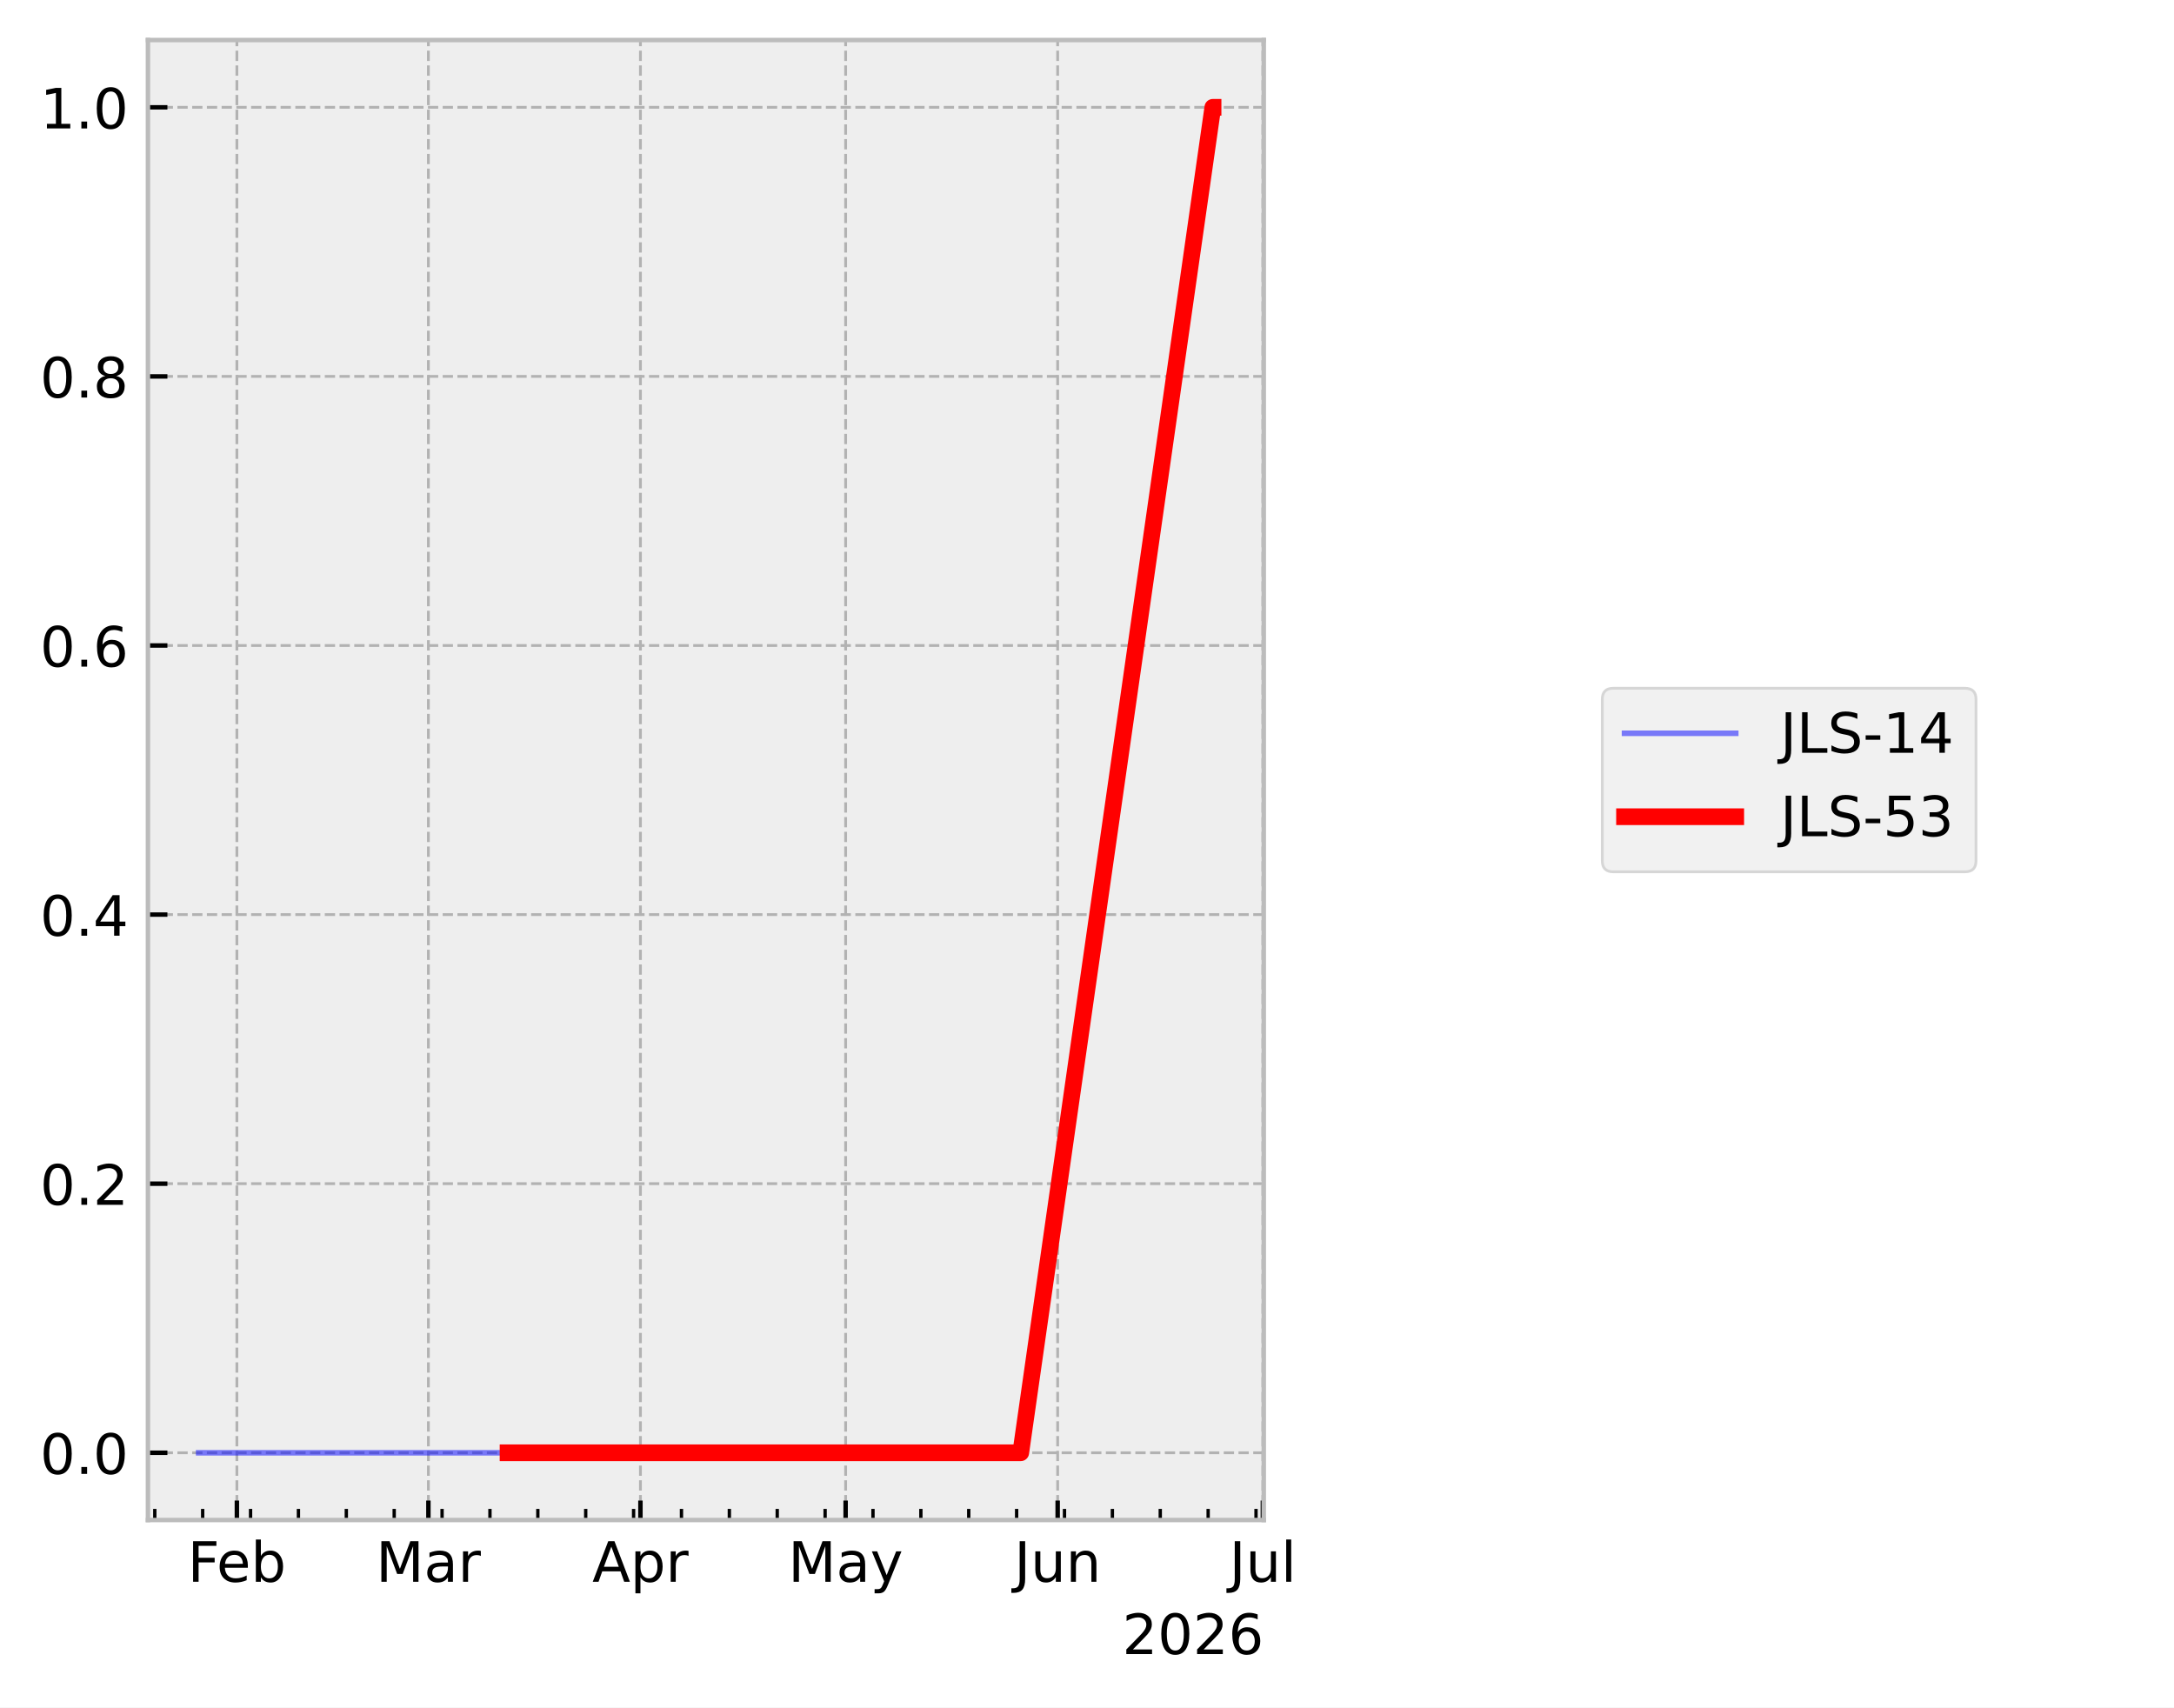
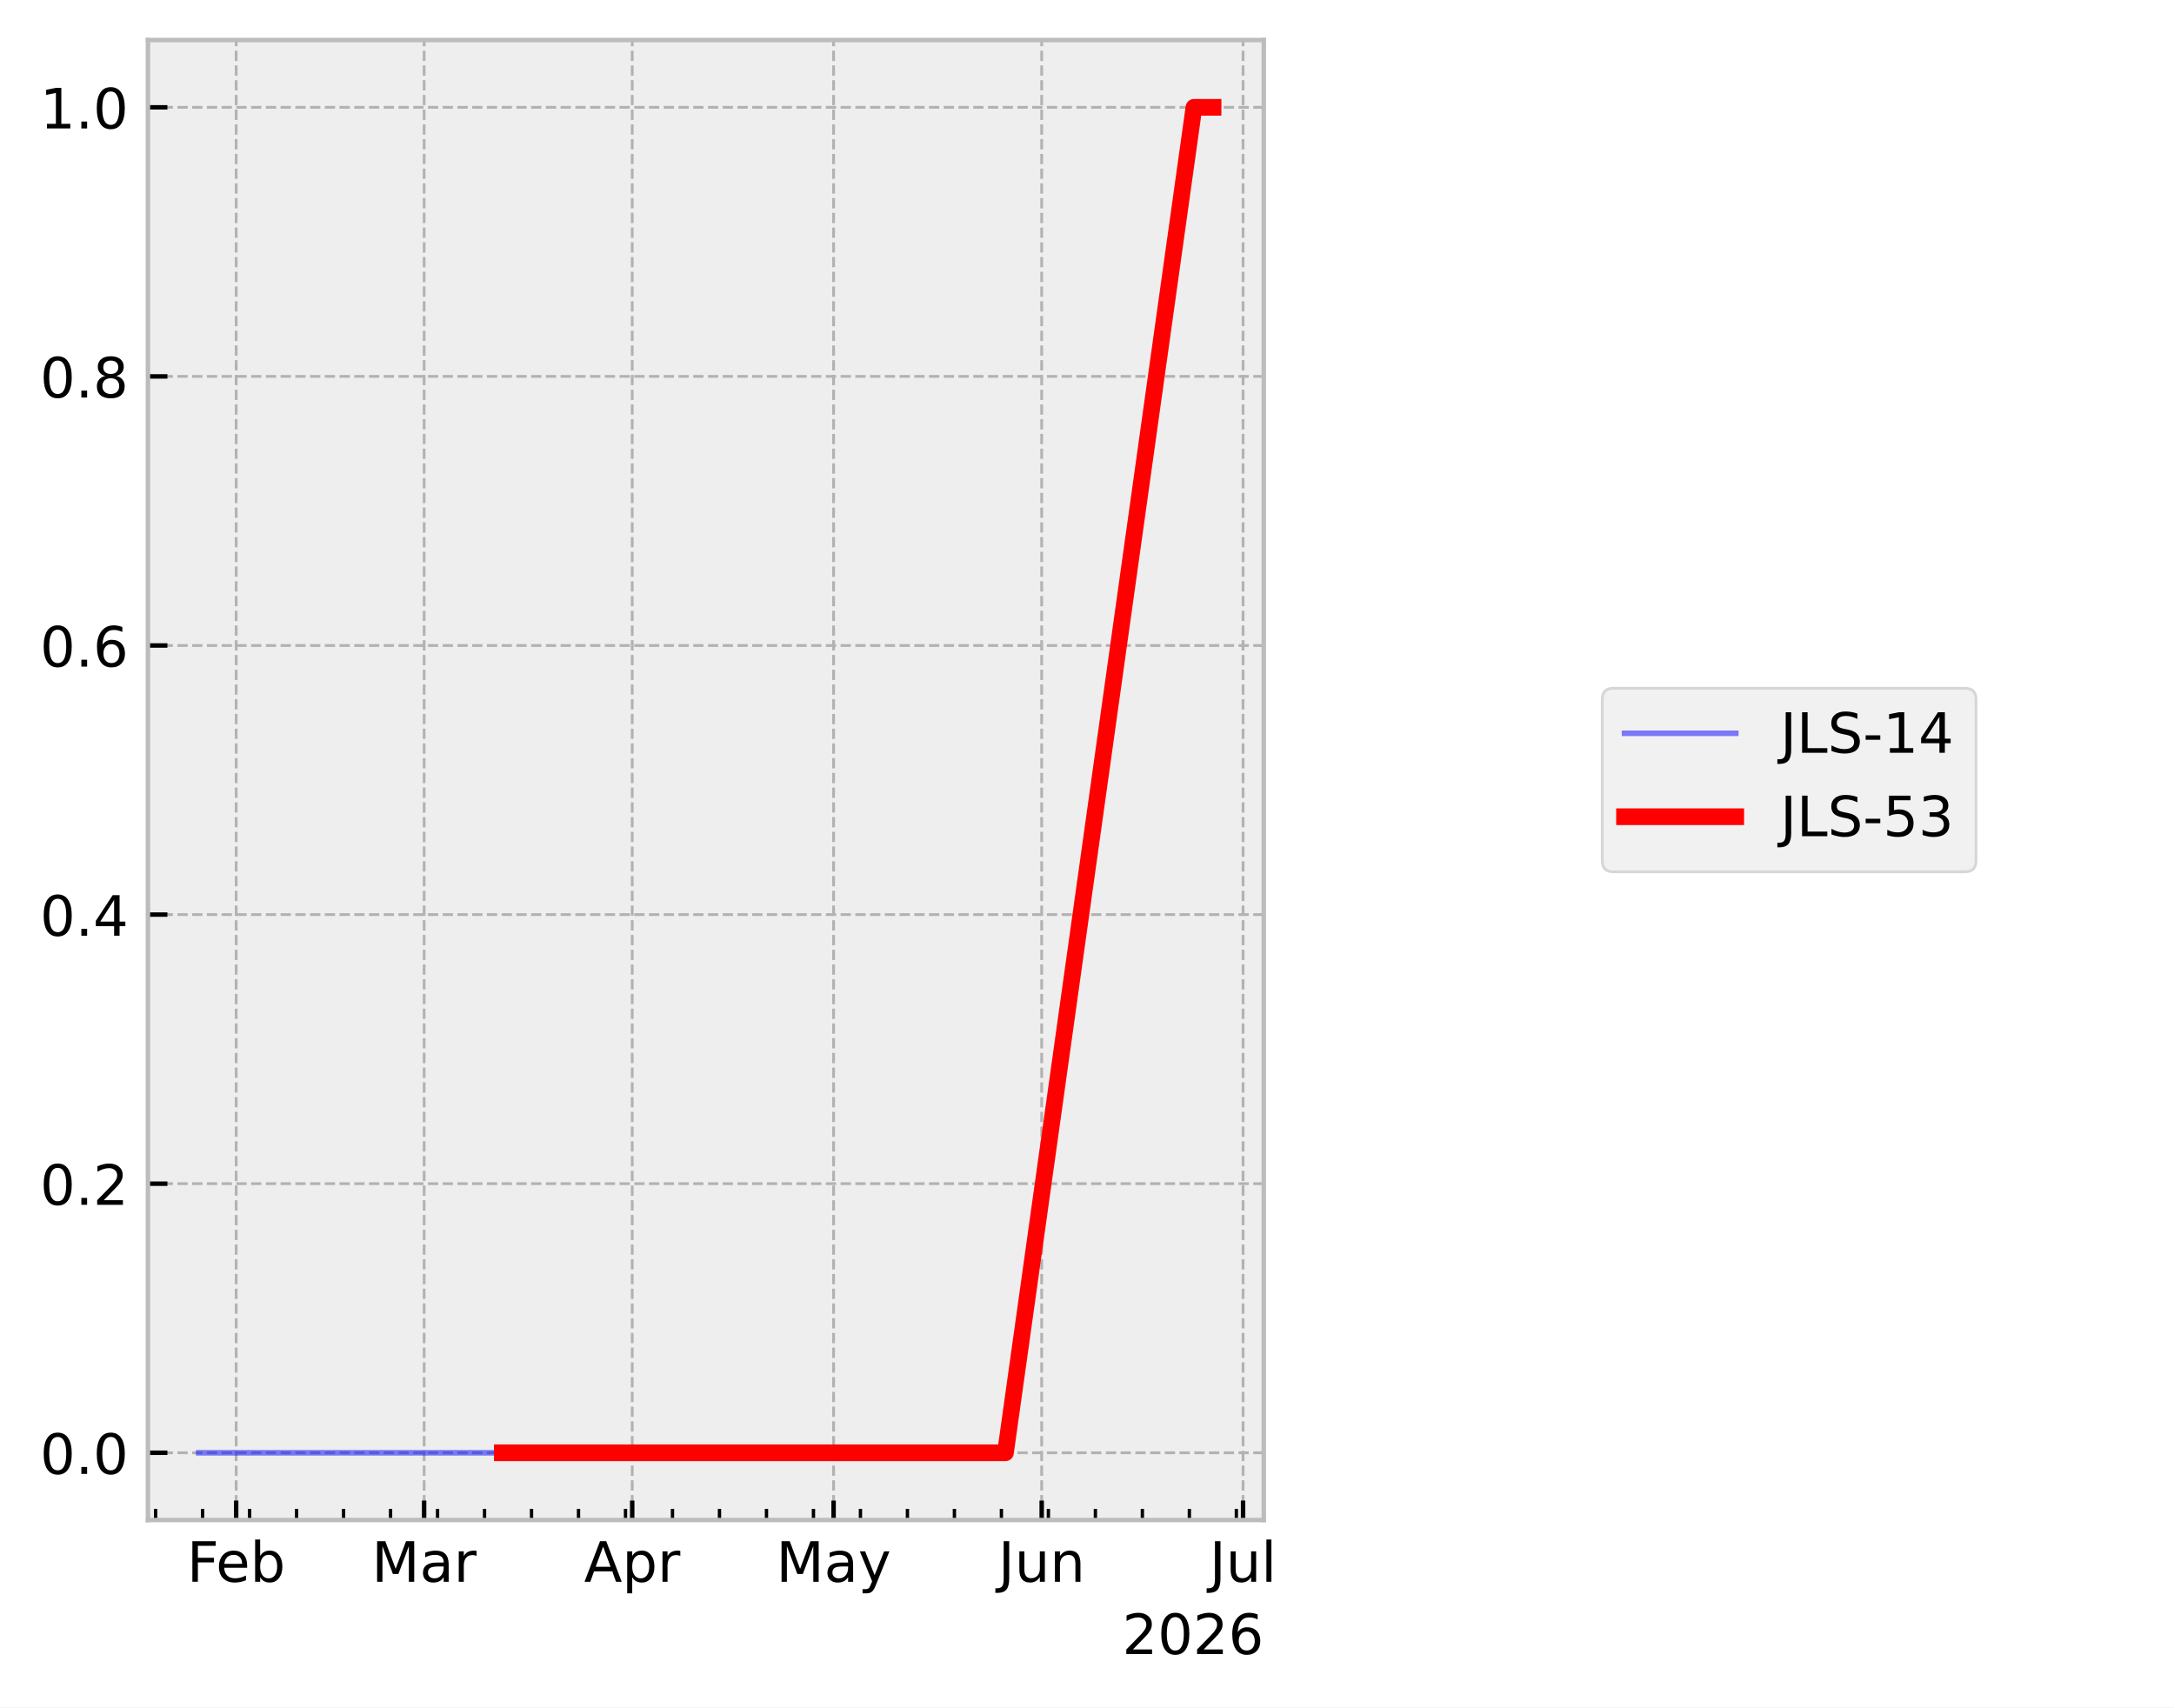
<svg xmlns="http://www.w3.org/2000/svg" xmlns:xlink="http://www.w3.org/1999/xlink" width="390.923pt" height="307.013pt" viewBox="0 0 390.923 307.013" version="1.1">
  <defs>
    <style type="text/css">*{stroke-linejoin: round; stroke-linecap: butt}</style>
  </defs>
  <g id="figure_1">
    <g id="patch_1">
      <path d="M 0 307.013  L 390.923 307.013  L 390.923 0  L 0 0  z " style="fill: #ffffff" />
    </g>
    <g id="axes_1">
      <g id="patch_2">
        <path d="M 26.603 273.312  L 227.249 273.312  L 227.249 7.2  L 26.603 7.2  z " style="fill: #eeeeee" />
      </g>
      <g id="matplotlib.axis_1">
        <g id="xtick_1">
          <g id="line2d_1">
-             <path d="M 42.595 273.312  L 42.595 7.2  " clip-path="url(#p5d0c787ad9)" style="fill: none; stroke-dasharray: 1.85,0.8; stroke-dashoffset: 0; stroke: #b2b2b2; stroke-width: 0.5" />
+             <path d="M 42.467 273.312  L 42.467 7.2  " clip-path="url(#pe9476757f0)" style="fill: none; stroke-dasharray: 1.85,0.8; stroke-dashoffset: 0; stroke: #b2b2b2; stroke-width: 0.5" />
          </g>
          <g id="line2d_2">
            <defs>
-               <path id="ma190960f48" d="M 0 0  L 0 -3.5  " style="stroke: #000000; stroke-width: 0.8" />
+               <path id="mf96ef4a1c1" d="M 0 0  L 0 -3.5  " style="stroke: #000000; stroke-width: 0.8" />
            </defs>
            <g>
-               <use xlink:href="#ma190960f48" x="42.595" y="273.312" style="stroke: #000000; stroke-width: 0.8" />
+               <use xlink:href="#mf96ef4a1c1" x="42.467" y="273.312" style="stroke: #000000; stroke-width: 0.8" />
            </g>
          </g>
          <g id="text_1">
-             <g transform="translate(33.74179 284.4104) scale(0.1 -0.1)">
+             <g transform="translate(33.61398 284.4104) scale(0.1 -0.1)">
              <defs>
                <path id="DejaVuSans-29" d="M 628 4666  L 3309 4666  L 3309 4134  L 1259 4134  L 1259 2759  L 3109 2759  L 3109 2228  L 1259 2228  L 1259 0  L 628 0  L 628 4666  z " transform="scale(0.015625)" />
                <path id="DejaVuSans-48" d="M 3597 1894  L 3597 1613  L 953 1613  Q 991 1019 1311 708  Q 1631 397 2203 397  Q 2534 397 2845 478  Q 3156 559 3463 722  L 3463 178  Q 3153 47 2828 -22  Q 2503 -91 2169 -91  Q 1331 -91 842 396  Q 353 884 353 1716  Q 353 2575 817 3079  Q 1281 3584 2069 3584  Q 2775 3584 3186 3129  Q 3597 2675 3597 1894  z M 3022 2063  Q 3016 2534 2758 2815  Q 2500 3097 2075 3097  Q 1594 3097 1305 2825  Q 1016 2553 972 2059  L 3022 2063  z " transform="scale(0.015625)" />
                <path id="DejaVuSans-45" d="M 3116 1747  Q 3116 2381 2855 2742  Q 2594 3103 2138 3103  Q 1681 3103 1420 2742  Q 1159 2381 1159 1747  Q 1159 1113 1420 752  Q 1681 391 2138 391  Q 2594 391 2855 752  Q 3116 1113 3116 1747  z M 1159 2969  Q 1341 3281 1617 3432  Q 1894 3584 2278 3584  Q 2916 3584 3314 3078  Q 3713 2572 3713 1747  Q 3713 922 3314 415  Q 2916 -91 2278 -91  Q 1894 -91 1617 61  Q 1341 213 1159 525  L 1159 0  L 581 0  L 581 4863  L 1159 4863  L 1159 2969  z " transform="scale(0.015625)" />
              </defs>
              <use xlink:href="#DejaVuSans-29" />
              <use xlink:href="#DejaVuSans-48" transform="translate(52.04688 0)" />
              <use xlink:href="#DejaVuSans-45" transform="translate(113.5781 0)" />
            </g>
          </g>
        </g>
        <g id="xtick_2">
          <g id="line2d_3">
-             <path d="M 77.033 273.312  L 77.033 7.2  " clip-path="url(#p5d0c787ad9)" style="fill: none; stroke-dasharray: 1.85,0.8; stroke-dashoffset: 0; stroke: #b2b2b2; stroke-width: 0.5" />
+             <path d="M 76.265 273.312  L 76.265 7.2  " clip-path="url(#pe9476757f0)" style="fill: none; stroke-dasharray: 1.85,0.8; stroke-dashoffset: 0; stroke: #b2b2b2; stroke-width: 0.5" />
          </g>
          <g id="line2d_4">
            <g>
-               <use xlink:href="#ma190960f48" x="77.033" y="273.312" style="stroke: #000000; stroke-width: 0.8" />
+               <use xlink:href="#mf96ef4a1c1" x="76.265" y="273.312" style="stroke: #000000; stroke-width: 0.8" />
            </g>
          </g>
          <g id="text_2">
-             <g transform="translate(67.59927 284.4097) scale(0.1 -0.1)">
+             <g transform="translate(66.83092 284.4097) scale(0.1 -0.1)">
              <defs>
                <path id="DejaVuSans-30" d="M 628 4666  L 1569 4666  L 2759 1491  L 3956 4666  L 4897 4666  L 4897 0  L 4281 0  L 4281 4097  L 3078 897  L 2444 897  L 1241 4097  L 1241 0  L 628 0  L 628 4666  z " transform="scale(0.015625)" />
                <path id="DejaVuSans-44" d="M 2194 1759  Q 1497 1759 1228 1600  Q 959 1441 959 1056  Q 959 750 1161 570  Q 1363 391 1709 391  Q 2188 391 2477 730  Q 2766 1069 2766 1631  L 2766 1759  L 2194 1759  z M 3341 1997  L 3341 0  L 2766 0  L 2766 531  Q 2569 213 2275 61  Q 1981 -91 1556 -91  Q 1019 -91 701 211  Q 384 513 384 1019  Q 384 1609 779 1909  Q 1175 2209 1959 2209  L 2766 2209  L 2766 2266  Q 2766 2663 2505 2880  Q 2244 3097 1772 3097  Q 1472 3097 1187 3025  Q 903 2953 641 2809  L 641 3341  Q 956 3463 1253 3523  Q 1550 3584 1831 3584  Q 2591 3584 2966 3190  Q 3341 2797 3341 1997  z " transform="scale(0.015625)" />
                <path id="DejaVuSans-55" d="M 2631 2963  Q 2534 3019 2420 3045  Q 2306 3072 2169 3072  Q 1681 3072 1420 2755  Q 1159 2438 1159 1844  L 1159 0  L 581 0  L 581 3500  L 1159 3500  L 1159 2956  Q 1341 3275 1631 3429  Q 1922 3584 2338 3584  Q 2397 3584 2469 3576  Q 2541 3569 2628 3553  L 2631 2963  z " transform="scale(0.015625)" />
              </defs>
              <use xlink:href="#DejaVuSans-30" />
              <use xlink:href="#DejaVuSans-44" transform="translate(86.28125 0)" />
              <use xlink:href="#DejaVuSans-55" transform="translate(147.5625 0)" />
            </g>
          </g>
        </g>
        <g id="xtick_3">
          <g id="line2d_5">
-             <path d="M 115.161 273.312  L 115.161 7.2  " clip-path="url(#p5d0c787ad9)" style="fill: none; stroke-dasharray: 1.85,0.8; stroke-dashoffset: 0; stroke: #b2b2b2; stroke-width: 0.5" />
+             <path d="M 113.683 273.312  L 113.683 7.2  " clip-path="url(#pe9476757f0)" style="fill: none; stroke-dasharray: 1.85,0.8; stroke-dashoffset: 0; stroke: #b2b2b2; stroke-width: 0.5" />
          </g>
          <g id="line2d_6">
            <g>
-               <use xlink:href="#ma190960f48" x="115.161" y="273.312" style="stroke: #000000; stroke-width: 0.8" />
+               <use xlink:href="#mf96ef4a1c1" x="113.683" y="273.312" style="stroke: #000000; stroke-width: 0.8" />
            </g>
          </g>
          <g id="text_3">
-             <g transform="translate(106.5106 284.4097) scale(0.1 -0.1)">
+             <g transform="translate(105.0331 284.4097) scale(0.1 -0.1)">
              <defs>
                <path id="DejaVuSans-24" d="M 2188 4044  L 1331 1722  L 3047 1722  L 2188 4044  z M 1831 4666  L 2547 4666  L 4325 0  L 3669 0  L 3244 1197  L 1141 1197  L 716 0  L 50 0  L 1831 4666  z " transform="scale(0.015625)" />
                <path id="DejaVuSans-53" d="M 1159 525  L 1159 -1331  L 581 -1331  L 581 3500  L 1159 3500  L 1159 2969  Q 1341 3281 1617 3432  Q 1894 3584 2278 3584  Q 2916 3584 3314 3078  Q 3713 2572 3713 1747  Q 3713 922 3314 415  Q 2916 -91 2278 -91  Q 1894 -91 1617 61  Q 1341 213 1159 525  z M 3116 1747  Q 3116 2381 2855 2742  Q 2594 3103 2138 3103  Q 1681 3103 1420 2742  Q 1159 2381 1159 1747  Q 1159 1113 1420 752  Q 1681 391 2138 391  Q 2594 391 2855 752  Q 3116 1113 3116 1747  z " transform="scale(0.015625)" />
              </defs>
              <use xlink:href="#DejaVuSans-24" />
              <use xlink:href="#DejaVuSans-53" transform="translate(68.40625 0)" />
              <use xlink:href="#DejaVuSans-55" transform="translate(131.8906 0)" />
            </g>
          </g>
        </g>
        <g id="xtick_4">
          <g id="line2d_7">
-             <path d="M 152.058 273.312  L 152.058 7.2  " clip-path="url(#p5d0c787ad9)" style="fill: none; stroke-dasharray: 1.85,0.8; stroke-dashoffset: 0; stroke: #b2b2b2; stroke-width: 0.5" />
+             <path d="M 149.895 273.312  L 149.895 7.2  " clip-path="url(#pe9476757f0)" style="fill: none; stroke-dasharray: 1.85,0.8; stroke-dashoffset: 0; stroke: #b2b2b2; stroke-width: 0.5" />
          </g>
          <g id="line2d_8">
            <g>
-               <use xlink:href="#ma190960f48" x="152.058" y="273.312" style="stroke: #000000; stroke-width: 0.8" />
+               <use xlink:href="#mf96ef4a1c1" x="149.895" y="273.312" style="stroke: #000000; stroke-width: 0.8" />
            </g>
          </g>
          <g id="text_4">
-             <g transform="translate(141.7209 284.4097) scale(0.1 -0.1)">
+             <g transform="translate(139.5571 284.4097) scale(0.1 -0.1)">
              <defs>
                <path id="DejaVuSans-5c" d="M 2059 -325  Q 1816 -950 1584 -1140  Q 1353 -1331 966 -1331  L 506 -1331  L 506 -850  L 844 -850  Q 1081 -850 1212 -737  Q 1344 -625 1503 -206  L 1606 56  L 191 3500  L 800 3500  L 1894 763  L 2988 3500  L 3597 3500  L 2059 -325  z " transform="scale(0.015625)" />
              </defs>
              <use xlink:href="#DejaVuSans-30" />
              <use xlink:href="#DejaVuSans-44" transform="translate(86.28125 0)" />
              <use xlink:href="#DejaVuSans-5c" transform="translate(147.5625 0)" />
            </g>
          </g>
        </g>
        <g id="xtick_5">
          <g id="line2d_9">
-             <path d="M 190.186 273.312  L 190.186 7.2  " clip-path="url(#p5d0c787ad9)" style="fill: none; stroke-dasharray: 1.85,0.8; stroke-dashoffset: 0; stroke: #b2b2b2; stroke-width: 0.5" />
+             <path d="M 187.313 273.312  L 187.313 7.2  " clip-path="url(#pe9476757f0)" style="fill: none; stroke-dasharray: 1.85,0.8; stroke-dashoffset: 0; stroke: #b2b2b2; stroke-width: 0.5" />
          </g>
          <g id="line2d_10">
            <g>
-               <use xlink:href="#ma190960f48" x="190.186" y="273.312" style="stroke: #000000; stroke-width: 0.8" />
+               <use xlink:href="#mf96ef4a1c1" x="187.313" y="273.312" style="stroke: #000000; stroke-width: 0.8" />
            </g>
          </g>
          <g id="text_5">
-             <g transform="translate(182.3736 284.4097) scale(0.1 -0.1)">
+             <g transform="translate(179.5006 284.4097) scale(0.1 -0.1)">
              <defs>
                <path id="DejaVuSans-2d" d="M 628 4666  L 1259 4666  L 1259 325  Q 1259 -519 939 -900  Q 619 -1281 -91 -1281  L -331 -1281  L -331 -750  L -134 -750  Q 284 -750 456 -515  Q 628 -281 628 325  L 628 4666  z " transform="scale(0.015625)" />
                <path id="DejaVuSans-58" d="M 544 1381  L 544 3500  L 1119 3500  L 1119 1403  Q 1119 906 1312 657  Q 1506 409 1894 409  Q 2359 409 2629 706  Q 2900 1003 2900 1516  L 2900 3500  L 3475 3500  L 3475 0  L 2900 0  L 2900 538  Q 2691 219 2414 64  Q 2138 -91 1772 -91  Q 1169 -91 856 284  Q 544 659 544 1381  z M 1991 3584  L 1991 3584  z " transform="scale(0.015625)" />
                <path id="DejaVuSans-51" d="M 3513 2113  L 3513 0  L 2938 0  L 2938 2094  Q 2938 2591 2744 2837  Q 2550 3084 2163 3084  Q 1697 3084 1428 2787  Q 1159 2491 1159 1978  L 1159 0  L 581 0  L 581 3500  L 1159 3500  L 1159 2956  Q 1366 3272 1645 3428  Q 1925 3584 2291 3584  Q 2894 3584 3203 3211  Q 3513 2838 3513 2113  z " transform="scale(0.015625)" />
              </defs>
              <use xlink:href="#DejaVuSans-2d" />
              <use xlink:href="#DejaVuSans-58" transform="translate(29.5 0)" />
              <use xlink:href="#DejaVuSans-51" transform="translate(92.875 0)" />
            </g>
          </g>
        </g>
        <g id="xtick_6">
          <g id="line2d_11">
-             <path d="M 227.084 273.312  L 227.084 7.2  " clip-path="url(#p5d0c787ad9)" style="fill: none; stroke-dasharray: 1.85,0.8; stroke-dashoffset: 0; stroke: #b2b2b2; stroke-width: 0.5" />
+             <path d="M 223.525 273.312  L 223.525 7.2  " clip-path="url(#pe9476757f0)" style="fill: none; stroke-dasharray: 1.85,0.8; stroke-dashoffset: 0; stroke: #b2b2b2; stroke-width: 0.5" />
          </g>
          <g id="line2d_12">
            <g>
-               <use xlink:href="#ma190960f48" x="227.084" y="273.312" style="stroke: #000000; stroke-width: 0.8" />
+               <use xlink:href="#mf96ef4a1c1" x="223.525" y="273.312" style="stroke: #000000; stroke-width: 0.8" />
            </g>
          </g>
          <g id="text_6">
-             <g transform="translate(221.0511 284.4104) scale(0.1 -0.1)">
+             <g transform="translate(217.4918 284.4104) scale(0.1 -0.1)">
              <defs>
                <path id="DejaVuSans-4f" d="M 603 4863  L 1178 4863  L 1178 0  L 603 0  L 603 4863  z " transform="scale(0.015625)" />
              </defs>
              <use xlink:href="#DejaVuSans-2d" />
              <use xlink:href="#DejaVuSans-58" transform="translate(29.5 0)" />
              <use xlink:href="#DejaVuSans-4f" transform="translate(92.875 0)" />
            </g>
          </g>
        </g>
        <g id="xtick_7">
          <g id="line2d_13">
            <defs>
-               <path id="mb2249e0db0" d="M 0 0  L 0 -2  " style="stroke: #000000; stroke-width: 0.6" />
+               <path id="m887170f1d3" d="M 0 0  L 0 -2  " style="stroke: #000000; stroke-width: 0.6" />
            </defs>
            <g>
-               <use xlink:href="#mb2249e0db0" x="27.836" y="273.312" style="stroke: #000000; stroke-width: 0.6" />
+               <use xlink:href="#m887170f1d3" x="27.983" y="273.312" style="stroke: #000000; stroke-width: 0.6" />
            </g>
          </g>
        </g>
        <g id="xtick_8">
          <g id="line2d_14">
            <g>
-               <use xlink:href="#mb2249e0db0" x="36.445" y="273.312" style="stroke: #000000; stroke-width: 0.6" />
+               <use xlink:href="#m887170f1d3" x="36.432" y="273.312" style="stroke: #000000; stroke-width: 0.6" />
            </g>
          </g>
        </g>
        <g id="xtick_9">
          <g id="line2d_15">
            <g>
-               <use xlink:href="#mb2249e0db0" x="45.055" y="273.312" style="stroke: #000000; stroke-width: 0.6" />
+               <use xlink:href="#m887170f1d3" x="44.881" y="273.312" style="stroke: #000000; stroke-width: 0.6" />
            </g>
          </g>
        </g>
        <g id="xtick_10">
          <g id="line2d_16">
            <g>
-               <use xlink:href="#mb2249e0db0" x="53.664" y="273.312" style="stroke: #000000; stroke-width: 0.6" />
+               <use xlink:href="#m887170f1d3" x="53.331" y="273.312" style="stroke: #000000; stroke-width: 0.6" />
            </g>
          </g>
        </g>
        <g id="xtick_11">
          <g id="line2d_17">
            <g>
-               <use xlink:href="#mb2249e0db0" x="62.274" y="273.312" style="stroke: #000000; stroke-width: 0.6" />
+               <use xlink:href="#m887170f1d3" x="61.78" y="273.312" style="stroke: #000000; stroke-width: 0.6" />
            </g>
          </g>
        </g>
        <g id="xtick_12">
          <g id="line2d_18">
            <g>
-               <use xlink:href="#mb2249e0db0" x="70.883" y="273.312" style="stroke: #000000; stroke-width: 0.6" />
+               <use xlink:href="#m887170f1d3" x="70.229" y="273.312" style="stroke: #000000; stroke-width: 0.6" />
            </g>
          </g>
        </g>
        <g id="xtick_13">
          <g id="line2d_19">
            <g>
-               <use xlink:href="#mb2249e0db0" x="79.493" y="273.312" style="stroke: #000000; stroke-width: 0.6" />
+               <use xlink:href="#m887170f1d3" x="78.679" y="273.312" style="stroke: #000000; stroke-width: 0.6" />
            </g>
          </g>
        </g>
        <g id="xtick_14">
          <g id="line2d_20">
            <g>
-               <use xlink:href="#mb2249e0db0" x="88.102" y="273.312" style="stroke: #000000; stroke-width: 0.6" />
+               <use xlink:href="#m887170f1d3" x="87.128" y="273.312" style="stroke: #000000; stroke-width: 0.6" />
            </g>
          </g>
        </g>
        <g id="xtick_15">
          <g id="line2d_21">
            <g>
-               <use xlink:href="#mb2249e0db0" x="96.712" y="273.312" style="stroke: #000000; stroke-width: 0.6" />
+               <use xlink:href="#m887170f1d3" x="95.577" y="273.312" style="stroke: #000000; stroke-width: 0.6" />
            </g>
          </g>
        </g>
        <g id="xtick_16">
          <g id="line2d_22">
            <g>
-               <use xlink:href="#mb2249e0db0" x="105.321" y="273.312" style="stroke: #000000; stroke-width: 0.6" />
+               <use xlink:href="#m887170f1d3" x="104.027" y="273.312" style="stroke: #000000; stroke-width: 0.6" />
            </g>
          </g>
        </g>
        <g id="xtick_17">
          <g id="line2d_23">
            <g>
-               <use xlink:href="#mb2249e0db0" x="113.931" y="273.312" style="stroke: #000000; stroke-width: 0.6" />
+               <use xlink:href="#m887170f1d3" x="112.476" y="273.312" style="stroke: #000000; stroke-width: 0.6" />
            </g>
          </g>
        </g>
        <g id="xtick_18">
          <g id="line2d_24">
            <g>
-               <use xlink:href="#mb2249e0db0" x="122.54" y="273.312" style="stroke: #000000; stroke-width: 0.6" />
+               <use xlink:href="#m887170f1d3" x="120.925" y="273.312" style="stroke: #000000; stroke-width: 0.6" />
            </g>
          </g>
        </g>
        <g id="xtick_19">
          <g id="line2d_25">
            <g>
-               <use xlink:href="#mb2249e0db0" x="131.15" y="273.312" style="stroke: #000000; stroke-width: 0.6" />
+               <use xlink:href="#m887170f1d3" x="129.375" y="273.312" style="stroke: #000000; stroke-width: 0.6" />
            </g>
          </g>
        </g>
        <g id="xtick_20">
          <g id="line2d_26">
            <g>
-               <use xlink:href="#mb2249e0db0" x="139.759" y="273.312" style="stroke: #000000; stroke-width: 0.6" />
+               <use xlink:href="#m887170f1d3" x="137.824" y="273.312" style="stroke: #000000; stroke-width: 0.6" />
            </g>
          </g>
        </g>
        <g id="xtick_21">
          <g id="line2d_27">
            <g>
-               <use xlink:href="#mb2249e0db0" x="148.369" y="273.312" style="stroke: #000000; stroke-width: 0.6" />
+               <use xlink:href="#m887170f1d3" x="146.273" y="273.312" style="stroke: #000000; stroke-width: 0.6" />
            </g>
          </g>
        </g>
        <g id="xtick_22">
          <g id="line2d_28">
            <g>
-               <use xlink:href="#mb2249e0db0" x="156.978" y="273.312" style="stroke: #000000; stroke-width: 0.6" />
+               <use xlink:href="#m887170f1d3" x="154.723" y="273.312" style="stroke: #000000; stroke-width: 0.6" />
            </g>
          </g>
        </g>
        <g id="xtick_23">
          <g id="line2d_29">
            <g>
-               <use xlink:href="#mb2249e0db0" x="165.588" y="273.312" style="stroke: #000000; stroke-width: 0.6" />
+               <use xlink:href="#m887170f1d3" x="163.172" y="273.312" style="stroke: #000000; stroke-width: 0.6" />
            </g>
          </g>
        </g>
        <g id="xtick_24">
          <g id="line2d_30">
            <g>
-               <use xlink:href="#mb2249e0db0" x="174.197" y="273.312" style="stroke: #000000; stroke-width: 0.6" />
+               <use xlink:href="#m887170f1d3" x="171.621" y="273.312" style="stroke: #000000; stroke-width: 0.6" />
            </g>
          </g>
        </g>
        <g id="xtick_25">
          <g id="line2d_31">
            <g>
-               <use xlink:href="#mb2249e0db0" x="182.807" y="273.312" style="stroke: #000000; stroke-width: 0.6" />
+               <use xlink:href="#m887170f1d3" x="180.071" y="273.312" style="stroke: #000000; stroke-width: 0.6" />
            </g>
          </g>
        </g>
        <g id="xtick_26">
          <g id="line2d_32">
            <g>
-               <use xlink:href="#mb2249e0db0" x="191.416" y="273.312" style="stroke: #000000; stroke-width: 0.6" />
+               <use xlink:href="#m887170f1d3" x="188.52" y="273.312" style="stroke: #000000; stroke-width: 0.6" />
            </g>
          </g>
        </g>
        <g id="xtick_27">
          <g id="line2d_33">
            <g>
-               <use xlink:href="#mb2249e0db0" x="200.026" y="273.312" style="stroke: #000000; stroke-width: 0.6" />
+               <use xlink:href="#m887170f1d3" x="196.97" y="273.312" style="stroke: #000000; stroke-width: 0.6" />
            </g>
          </g>
        </g>
        <g id="xtick_28">
          <g id="line2d_34">
            <g>
-               <use xlink:href="#mb2249e0db0" x="208.635" y="273.312" style="stroke: #000000; stroke-width: 0.6" />
+               <use xlink:href="#m887170f1d3" x="205.419" y="273.312" style="stroke: #000000; stroke-width: 0.6" />
            </g>
          </g>
        </g>
        <g id="xtick_29">
          <g id="line2d_35">
            <g>
-               <use xlink:href="#mb2249e0db0" x="217.245" y="273.312" style="stroke: #000000; stroke-width: 0.6" />
+               <use xlink:href="#m887170f1d3" x="213.868" y="273.312" style="stroke: #000000; stroke-width: 0.6" />
            </g>
          </g>
        </g>
        <g id="xtick_30">
          <g id="line2d_36">
            <g>
-               <use xlink:href="#mb2249e0db0" x="225.854" y="273.312" style="stroke: #000000; stroke-width: 0.6" />
+               <use xlink:href="#m887170f1d3" x="222.318" y="273.312" style="stroke: #000000; stroke-width: 0.6" />
            </g>
          </g>
        </g>
        <g id="text_7">
          <g transform="translate(201.7991 297.4104) scale(0.1 -0.1)">
            <defs>
              <path id="DejaVuSans-15" d="M 1228 531  L 3431 531  L 3431 0  L 469 0  L 469 531  Q 828 903 1448 1529  Q 2069 2156 2228 2338  Q 2531 2678 2651 2914  Q 2772 3150 2772 3378  Q 2772 3750 2511 3984  Q 2250 4219 1831 4219  Q 1534 4219 1204 4116  Q 875 4013 500 3803  L 500 4441  Q 881 4594 1212 4672  Q 1544 4750 1819 4750  Q 2544 4750 2975 4387  Q 3406 4025 3406 3419  Q 3406 3131 3298 2873  Q 3191 2616 2906 2266  Q 2828 2175 2409 1742  Q 1991 1309 1228 531  z " transform="scale(0.015625)" />
              <path id="DejaVuSans-13" d="M 2034 4250  Q 1547 4250 1301 3770  Q 1056 3291 1056 2328  Q 1056 1369 1301 889  Q 1547 409 2034 409  Q 2525 409 2770 889  Q 3016 1369 3016 2328  Q 3016 3291 2770 3770  Q 2525 4250 2034 4250  z M 2034 4750  Q 2819 4750 3233 4129  Q 3647 3509 3647 2328  Q 3647 1150 3233 529  Q 2819 -91 2034 -91  Q 1250 -91 836 529  Q 422 1150 422 2328  Q 422 3509 836 4129  Q 1250 4750 2034 4750  z " transform="scale(0.015625)" />
              <path id="DejaVuSans-19" d="M 2113 2584  Q 1688 2584 1439 2293  Q 1191 2003 1191 1497  Q 1191 994 1439 701  Q 1688 409 2113 409  Q 2538 409 2786 701  Q 3034 994 3034 1497  Q 3034 2003 2786 2293  Q 2538 2584 2113 2584  z M 3366 4563  L 3366 3988  Q 3128 4100 2886 4159  Q 2644 4219 2406 4219  Q 1781 4219 1451 3797  Q 1122 3375 1075 2522  Q 1259 2794 1537 2939  Q 1816 3084 2150 3084  Q 2853 3084 3261 2657  Q 3669 2231 3669 1497  Q 3669 778 3244 343  Q 2819 -91 2113 -91  Q 1303 -91 875 529  Q 447 1150 447 2328  Q 447 3434 972 4092  Q 1497 4750 2381 4750  Q 2619 4750 2861 4703  Q 3103 4656 3366 4563  z " transform="scale(0.015625)" />
            </defs>
            <use xlink:href="#DejaVuSans-15" />
            <use xlink:href="#DejaVuSans-13" transform="translate(63.625 0)" />
            <use xlink:href="#DejaVuSans-15" transform="translate(127.25 0)" />
            <use xlink:href="#DejaVuSans-19" transform="translate(190.875 0)" />
          </g>
        </g>
      </g>
      <g id="matplotlib.axis_2">
        <g id="ytick_1">
          <g id="line2d_37">
-             <path d="M 26.603 261.216  L 227.249 261.216  " clip-path="url(#p5d0c787ad9)" style="fill: none; stroke-dasharray: 1.85,0.8; stroke-dashoffset: 0; stroke: #b2b2b2; stroke-width: 0.5" />
+             <path d="M 26.603 261.216  L 227.249 261.216  " clip-path="url(#pe9476757f0)" style="fill: none; stroke-dasharray: 1.85,0.8; stroke-dashoffset: 0; stroke: #b2b2b2; stroke-width: 0.5" />
          </g>
          <g id="line2d_38">
            <defs>
-               <path id="mc9943345ed" d="M 0 0  L 3.5 0  " style="stroke: #000000; stroke-width: 0.8" />
+               <path id="me8bc37774b" d="M 0 0  L 3.5 0  " style="stroke: #000000; stroke-width: 0.8" />
            </defs>
            <g>
-               <use xlink:href="#mc9943345ed" x="26.603" y="261.216" style="stroke: #000000; stroke-width: 0.8" />
+               <use xlink:href="#me8bc37774b" x="26.603" y="261.216" style="stroke: #000000; stroke-width: 0.8" />
            </g>
          </g>
          <g id="text_8">
            <g transform="translate(7.2 265.0148) scale(0.1 -0.1)">
              <defs>
                <path id="DejaVuSans-11" d="M 684 794  L 1344 794  L 1344 0  L 684 0  L 684 794  z " transform="scale(0.015625)" />
              </defs>
              <use xlink:href="#DejaVuSans-13" />
              <use xlink:href="#DejaVuSans-11" transform="translate(63.625 0)" />
              <use xlink:href="#DejaVuSans-13" transform="translate(95.40625 0)" />
            </g>
          </g>
        </g>
        <g id="ytick_2">
          <g id="line2d_39">
-             <path d="M 26.603 212.832  L 227.249 212.832  " clip-path="url(#p5d0c787ad9)" style="fill: none; stroke-dasharray: 1.85,0.8; stroke-dashoffset: 0; stroke: #b2b2b2; stroke-width: 0.5" />
+             <path d="M 26.603 212.832  L 227.249 212.832  " clip-path="url(#pe9476757f0)" style="fill: none; stroke-dasharray: 1.85,0.8; stroke-dashoffset: 0; stroke: #b2b2b2; stroke-width: 0.5" />
          </g>
          <g id="line2d_40">
            <g>
-               <use xlink:href="#mc9943345ed" x="26.603" y="212.832" style="stroke: #000000; stroke-width: 0.8" />
+               <use xlink:href="#me8bc37774b" x="26.603" y="212.832" style="stroke: #000000; stroke-width: 0.8" />
            </g>
          </g>
          <g id="text_9">
            <g transform="translate(7.2 216.6308) scale(0.1 -0.1)">
              <use xlink:href="#DejaVuSans-13" />
              <use xlink:href="#DejaVuSans-11" transform="translate(63.625 0)" />
              <use xlink:href="#DejaVuSans-15" transform="translate(95.40625 0)" />
            </g>
          </g>
        </g>
        <g id="ytick_3">
          <g id="line2d_41">
-             <path d="M 26.603 164.448  L 227.249 164.448  " clip-path="url(#p5d0c787ad9)" style="fill: none; stroke-dasharray: 1.85,0.8; stroke-dashoffset: 0; stroke: #b2b2b2; stroke-width: 0.5" />
+             <path d="M 26.603 164.448  L 227.249 164.448  " clip-path="url(#pe9476757f0)" style="fill: none; stroke-dasharray: 1.85,0.8; stroke-dashoffset: 0; stroke: #b2b2b2; stroke-width: 0.5" />
          </g>
          <g id="line2d_42">
            <g>
-               <use xlink:href="#mc9943345ed" x="26.603" y="164.448" style="stroke: #000000; stroke-width: 0.8" />
+               <use xlink:href="#me8bc37774b" x="26.603" y="164.448" style="stroke: #000000; stroke-width: 0.8" />
            </g>
          </g>
          <g id="text_10">
            <g transform="translate(7.2 168.2468) scale(0.1 -0.1)">
              <defs>
                <path id="DejaVuSans-17" d="M 2419 4116  L 825 1625  L 2419 1625  L 2419 4116  z M 2253 4666  L 3047 4666  L 3047 1625  L 3713 1625  L 3713 1100  L 3047 1100  L 3047 0  L 2419 0  L 2419 1100  L 313 1100  L 313 1709  L 2253 4666  z " transform="scale(0.015625)" />
              </defs>
              <use xlink:href="#DejaVuSans-13" />
              <use xlink:href="#DejaVuSans-11" transform="translate(63.625 0)" />
              <use xlink:href="#DejaVuSans-17" transform="translate(95.40625 0)" />
            </g>
          </g>
        </g>
        <g id="ytick_4">
          <g id="line2d_43">
-             <path d="M 26.603 116.064  L 227.249 116.064  " clip-path="url(#p5d0c787ad9)" style="fill: none; stroke-dasharray: 1.85,0.8; stroke-dashoffset: 0; stroke: #b2b2b2; stroke-width: 0.5" />
+             <path d="M 26.603 116.064  L 227.249 116.064  " clip-path="url(#pe9476757f0)" style="fill: none; stroke-dasharray: 1.85,0.8; stroke-dashoffset: 0; stroke: #b2b2b2; stroke-width: 0.5" />
          </g>
          <g id="line2d_44">
            <g>
-               <use xlink:href="#mc9943345ed" x="26.603" y="116.064" style="stroke: #000000; stroke-width: 0.8" />
+               <use xlink:href="#me8bc37774b" x="26.603" y="116.064" style="stroke: #000000; stroke-width: 0.8" />
            </g>
          </g>
          <g id="text_11">
            <g transform="translate(7.2 119.8628) scale(0.1 -0.1)">
              <use xlink:href="#DejaVuSans-13" />
              <use xlink:href="#DejaVuSans-11" transform="translate(63.625 0)" />
              <use xlink:href="#DejaVuSans-19" transform="translate(95.40625 0)" />
            </g>
          </g>
        </g>
        <g id="ytick_5">
          <g id="line2d_45">
-             <path d="M 26.603 67.68  L 227.249 67.68  " clip-path="url(#p5d0c787ad9)" style="fill: none; stroke-dasharray: 1.85,0.8; stroke-dashoffset: 0; stroke: #b2b2b2; stroke-width: 0.5" />
+             <path d="M 26.603 67.68  L 227.249 67.68  " clip-path="url(#pe9476757f0)" style="fill: none; stroke-dasharray: 1.85,0.8; stroke-dashoffset: 0; stroke: #b2b2b2; stroke-width: 0.5" />
          </g>
          <g id="line2d_46">
            <g>
-               <use xlink:href="#mc9943345ed" x="26.603" y="67.68" style="stroke: #000000; stroke-width: 0.8" />
+               <use xlink:href="#me8bc37774b" x="26.603" y="67.68" style="stroke: #000000; stroke-width: 0.8" />
            </g>
          </g>
          <g id="text_12">
            <g transform="translate(7.2 71.47883) scale(0.1 -0.1)">
              <defs>
                <path id="DejaVuSans-1b" d="M 2034 2216  Q 1584 2216 1326 1975  Q 1069 1734 1069 1313  Q 1069 891 1326 650  Q 1584 409 2034 409  Q 2484 409 2743 651  Q 3003 894 3003 1313  Q 3003 1734 2745 1975  Q 2488 2216 2034 2216  z M 1403 2484  Q 997 2584 770 2862  Q 544 3141 544 3541  Q 544 4100 942 4425  Q 1341 4750 2034 4750  Q 2731 4750 3128 4425  Q 3525 4100 3525 3541  Q 3525 3141 3298 2862  Q 3072 2584 2669 2484  Q 3125 2378 3379 2068  Q 3634 1759 3634 1313  Q 3634 634 3220 271  Q 2806 -91 2034 -91  Q 1263 -91 848 271  Q 434 634 434 1313  Q 434 1759 690 2068  Q 947 2378 1403 2484  z M 1172 3481  Q 1172 3119 1398 2916  Q 1625 2713 2034 2713  Q 2441 2713 2670 2916  Q 2900 3119 2900 3481  Q 2900 3844 2670 4047  Q 2441 4250 2034 4250  Q 1625 4250 1398 4047  Q 1172 3844 1172 3481  z " transform="scale(0.015625)" />
              </defs>
              <use xlink:href="#DejaVuSans-13" />
              <use xlink:href="#DejaVuSans-11" transform="translate(63.625 0)" />
              <use xlink:href="#DejaVuSans-1b" transform="translate(95.40625 0)" />
            </g>
          </g>
        </g>
        <g id="ytick_6">
          <g id="line2d_47">
-             <path d="M 26.603 19.296  L 227.249 19.296  " clip-path="url(#p5d0c787ad9)" style="fill: none; stroke-dasharray: 1.85,0.8; stroke-dashoffset: 0; stroke: #b2b2b2; stroke-width: 0.5" />
+             <path d="M 26.603 19.296  L 227.249 19.296  " clip-path="url(#pe9476757f0)" style="fill: none; stroke-dasharray: 1.85,0.8; stroke-dashoffset: 0; stroke: #b2b2b2; stroke-width: 0.5" />
          </g>
          <g id="line2d_48">
            <g>
-               <use xlink:href="#mc9943345ed" x="26.603" y="19.296" style="stroke: #000000; stroke-width: 0.8" />
+               <use xlink:href="#me8bc37774b" x="26.603" y="19.296" style="stroke: #000000; stroke-width: 0.8" />
            </g>
          </g>
          <g id="text_13">
            <g transform="translate(7.2 23.09483) scale(0.1 -0.1)">
              <defs>
                <path id="DejaVuSans-14" d="M 794 531  L 1825 531  L 1825 4091  L 703 3866  L 703 4441  L 1819 4666  L 2450 4666  L 2450 531  L 3481 531  L 3481 0  L 794 0  L 794 531  z " transform="scale(0.015625)" />
              </defs>
              <use xlink:href="#DejaVuSans-14" />
              <use xlink:href="#DejaVuSans-11" transform="translate(63.625 0)" />
              <use xlink:href="#DejaVuSans-13" transform="translate(95.40625 0)" />
            </g>
          </g>
        </g>
      </g>
      <g id="line2d_49">
-         <path d="M 35.723 261.216  L 36.058 261.216  L 91.357 261.216  L 92.451 261.216  L 97.166 261.216  L 108.561 261.216  L 109.497 261.216  L 114.52 261.216  L 115.597 261.216  L 141.401 261.216  L 173.775 261.216  L 183.187 261.216  L 183.549 261.216  L 218.087 19.296  L 218.129 19.296  " clip-path="url(#p5d0c787ad9)" style="fill: none; stroke: #0000ff; stroke-opacity: 0.5; stroke-linecap: square" />
+         <path d="M 35.723 261.216  L 36.052 261.216  L 90.322 261.216  L 91.396 261.216  L 96.024 261.216  L 107.206 261.216  L 108.124 261.216  L 113.055 261.216  L 114.111 261.216  L 139.435 261.216  L 171.208 261.216  L 180.444 261.216  L 180.8 261.216  L 214.695 19.296  L 218.088 19.296  L 218.129 19.296  " clip-path="url(#pe9476757f0)" style="fill: none; stroke: #0000ff; stroke-opacity: 0.5; stroke-linecap: square" />
      </g>
      <g id="line2d_50">
-         <path d="M 91.357 261.216  L 92.451 261.216  L 97.166 261.216  L 108.561 261.216  L 109.497 261.216  L 114.52 261.216  L 115.597 261.216  L 141.401 261.216  L 173.775 261.216  L 183.187 261.216  L 183.549 261.216  L 218.087 19.296  L 218.129 19.296  " clip-path="url(#p5d0c787ad9)" style="fill: none; stroke: #ff0000; stroke-width: 3; stroke-linecap: square" />
+         <path d="M 90.322 261.216  L 91.396 261.216  L 96.024 261.216  L 107.206 261.216  L 108.124 261.216  L 113.055 261.216  L 114.111 261.216  L 139.435 261.216  L 171.208 261.216  L 180.444 261.216  L 180.8 261.216  L 214.695 19.296  L 218.088 19.296  L 218.129 19.296  " clip-path="url(#pe9476757f0)" style="fill: none; stroke: #ff0000; stroke-width: 3; stroke-linecap: square" />
      </g>
      <g id="patch_3">
        <path d="M 26.603 273.312  L 26.603 7.2  " style="fill: none; stroke: #bcbcbc; stroke-width: 0.8; stroke-linejoin: miter; stroke-linecap: square" />
      </g>
      <g id="patch_4">
        <path d="M 227.249 273.312  L 227.249 7.2  " style="fill: none; stroke: #bcbcbc; stroke-width: 0.8; stroke-linejoin: miter; stroke-linecap: square" />
      </g>
      <g id="patch_5">
        <path d="M 26.603 273.312  L 227.249 273.312  " style="fill: none; stroke: #bcbcbc; stroke-width: 0.8; stroke-linejoin: miter; stroke-linecap: square" />
      </g>
      <g id="patch_6">
        <path d="M 26.603 7.2  L 227.249 7.2  " style="fill: none; stroke: #bcbcbc; stroke-width: 0.8; stroke-linejoin: miter; stroke-linecap: square" />
      </g>
    </g>
    <g id="axes_2">
      <g id="legend_1">
        <g id="patch_7">
          <path d="M 290.117 156.757  L 353.32 156.757  Q 355.32 156.757 355.32 154.757  L 355.32 125.755  Q 355.32 123.755 353.32 123.755  L 290.117 123.755  Q 288.117 123.755 288.117 125.755  L 288.117 154.757  Q 288.117 156.757 290.117 156.757  z " style="fill: #eeeeee; opacity: 0.8; stroke: #cccccc; stroke-width: 0.5; stroke-linejoin: miter" />
        </g>
        <g id="line2d_51">
          <path d="M 292.117 131.854  L 302.117 131.854  L 312.117 131.854  " style="fill: none; stroke: #0000ff; stroke-opacity: 0.5; stroke-linecap: square" />
        </g>
        <g id="text_14">
          <g transform="translate(320.1173 135.3537) scale(0.1 -0.1)">
            <defs>
              <path id="DejaVuSans-2f" d="M 628 4666  L 1259 4666  L 1259 531  L 3531 531  L 3531 0  L 628 0  L 628 4666  z " transform="scale(0.015625)" />
              <path id="DejaVuSans-36" d="M 3425 4513  L 3425 3897  Q 3066 4069 2747 4153  Q 2428 4238 2131 4238  Q 1616 4238 1336 4038  Q 1056 3838 1056 3469  Q 1056 3159 1242 3001  Q 1428 2844 1947 2747  L 2328 2669  Q 3034 2534 3370 2195  Q 3706 1856 3706 1288  Q 3706 609 3251 259  Q 2797 -91 1919 -91  Q 1588 -91 1214 -16  Q 841 59 441 206  L 441 856  Q 825 641 1194 531  Q 1563 422 1919 422  Q 2459 422 2753 634  Q 3047 847 3047 1241  Q 3047 1584 2836 1778  Q 2625 1972 2144 2069  L 1759 2144  Q 1053 2284 737 2584  Q 422 2884 422 3419  Q 422 4038 858 4394  Q 1294 4750 2059 4750  Q 2388 4750 2728 4690  Q 3069 4631 3425 4513  z " transform="scale(0.015625)" />
              <path id="DejaVuSans-10" d="M 313 2009  L 1997 2009  L 1997 1497  L 313 1497  L 313 2009  z " transform="scale(0.015625)" />
            </defs>
            <use xlink:href="#DejaVuSans-2d" />
            <use xlink:href="#DejaVuSans-2f" transform="translate(29.5 0)" />
            <use xlink:href="#DejaVuSans-36" transform="translate(85.21875 0)" />
            <use xlink:href="#DejaVuSans-10" transform="translate(148.7031 0)" />
            <use xlink:href="#DejaVuSans-14" transform="translate(184.7812 0)" />
            <use xlink:href="#DejaVuSans-17" transform="translate(248.4062 0)" />
          </g>
        </g>
        <g id="line2d_52">
          <path d="M 292.117 146.854  L 302.117 146.854  L 312.117 146.854  " style="fill: none; stroke: #ff0000; stroke-width: 3; stroke-linecap: square" />
        </g>
        <g id="text_15">
          <g transform="translate(320.1173 150.3544) scale(0.1 -0.1)">
            <defs>
              <path id="DejaVuSans-18" d="M 691 4666  L 3169 4666  L 3169 4134  L 1269 4134  L 1269 2991  Q 1406 3038 1543 3061  Q 1681 3084 1819 3084  Q 2600 3084 3056 2656  Q 3513 2228 3513 1497  Q 3513 744 3044 326  Q 2575 -91 1722 -91  Q 1428 -91 1123 -41  Q 819 9 494 109  L 494 744  Q 775 591 1075 516  Q 1375 441 1709 441  Q 2250 441 2565 725  Q 2881 1009 2881 1497  Q 2881 1984 2565 2268  Q 2250 2553 1709 2553  Q 1456 2553 1204 2497  Q 953 2441 691 2322  L 691 4666  z " transform="scale(0.015625)" />
              <path id="DejaVuSans-16" d="M 2597 2516  Q 3050 2419 3304 2112  Q 3559 1806 3559 1356  Q 3559 666 3084 287  Q 2609 -91 1734 -91  Q 1441 -91 1130 -33  Q 819 25 488 141  L 488 750  Q 750 597 1062 519  Q 1375 441 1716 441  Q 2309 441 2620 675  Q 2931 909 2931 1356  Q 2931 1769 2642 2001  Q 2353 2234 1838 2234  L 1294 2234  L 1294 2753  L 1863 2753  Q 2328 2753 2575 2939  Q 2822 3125 2822 3475  Q 2822 3834 2567 4026  Q 2313 4219 1838 4219  Q 1578 4219 1281 4162  Q 984 4106 628 3988  L 628 4550  Q 988 4650 1302 4700  Q 1616 4750 1894 4750  Q 2613 4750 3031 4423  Q 3450 4097 3450 3541  Q 3450 3153 3228 2886  Q 3006 2619 2597 2516  z " transform="scale(0.015625)" />
            </defs>
            <use xlink:href="#DejaVuSans-2d" />
            <use xlink:href="#DejaVuSans-2f" transform="translate(29.5 0)" />
            <use xlink:href="#DejaVuSans-36" transform="translate(85.21875 0)" />
            <use xlink:href="#DejaVuSans-10" transform="translate(148.7031 0)" />
            <use xlink:href="#DejaVuSans-18" transform="translate(184.7812 0)" />
            <use xlink:href="#DejaVuSans-16" transform="translate(248.4062 0)" />
          </g>
        </g>
      </g>
    </g>
  </g>
  <defs>
-     <clipPath id="p5d0c787ad9">
+     <clipPath id="pe9476757f0">
      <rect x="26.603" y="7.2" width="200.646" height="266.112" />
    </clipPath>
  </defs>
</svg>
